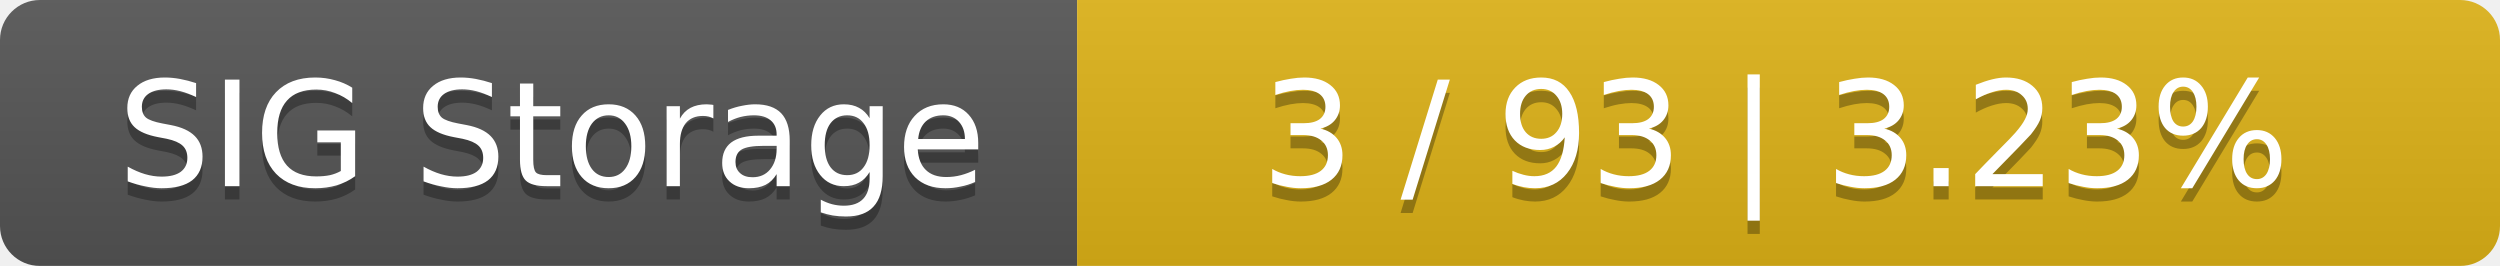
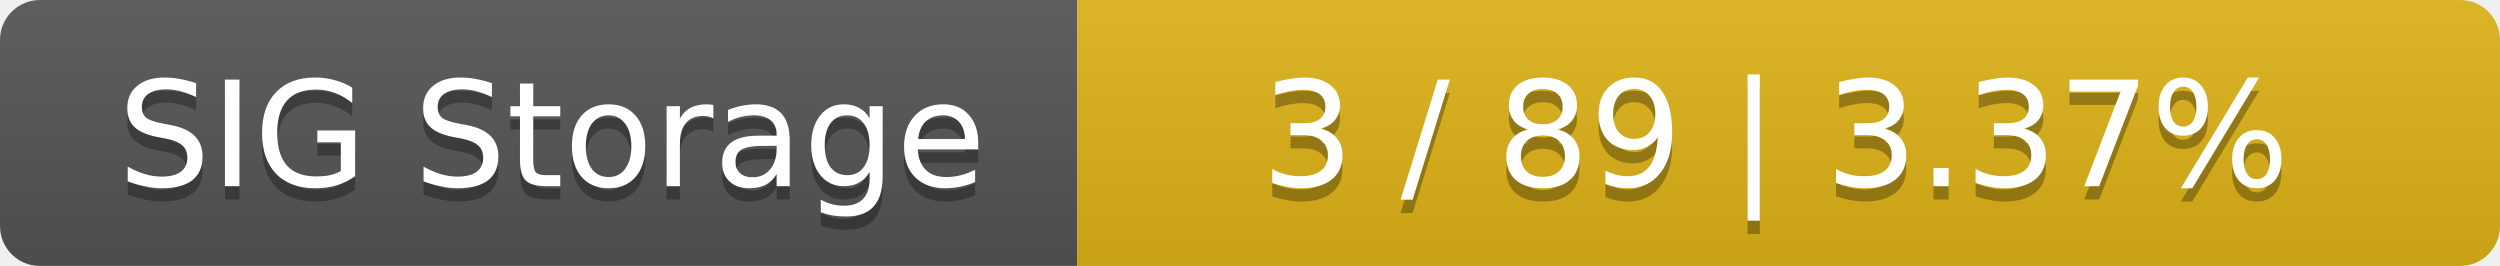
<svg xmlns="http://www.w3.org/2000/svg" width="188" height="20">
  <linearGradient id="smooth" x2="0" y2="100%">
    <stop offset="0" stop-color="#bbb" stop-opacity=".1" />
    <stop offset="1" stop-opacity=".1" />
  </linearGradient>
  <mask id="round">
    <rect width="188" height="20" rx="3" fill="#fff" />
  </mask>
  <g mask="url(#round)">
    <rect width="81" height="20" fill="#555" />
    <rect x="81" width="107" height="20" fill="#dfb317" />
    <rect width="188" height="20" fill="url(#smooth)" />
  </g>
  <g fill="#fff" text-anchor="middle" font-family="DejaVu Sans,Verdana,Geneva,sans-serif" font-size="11">
    <text x="41.5" y="15" fill="#010101" fill-opacity=".3">SIG Storage</text>
    <text x="41.5" y="14">SIG Storage</text>
-     <text x="133.5" y="15" fill="#010101" fill-opacity=".3">3 / 93    |    3.23%</text>
-     <text x="133.5" y="14">3 / 93    |    3.23%</text>
+     <text x="133.5" y="15" fill="#010101" fill-opacity=".3">3 / 89    |    3.37%</text>
+     <text x="133.5" y="14">3 / 89    |    3.37%</text>
  </g>
</svg>
